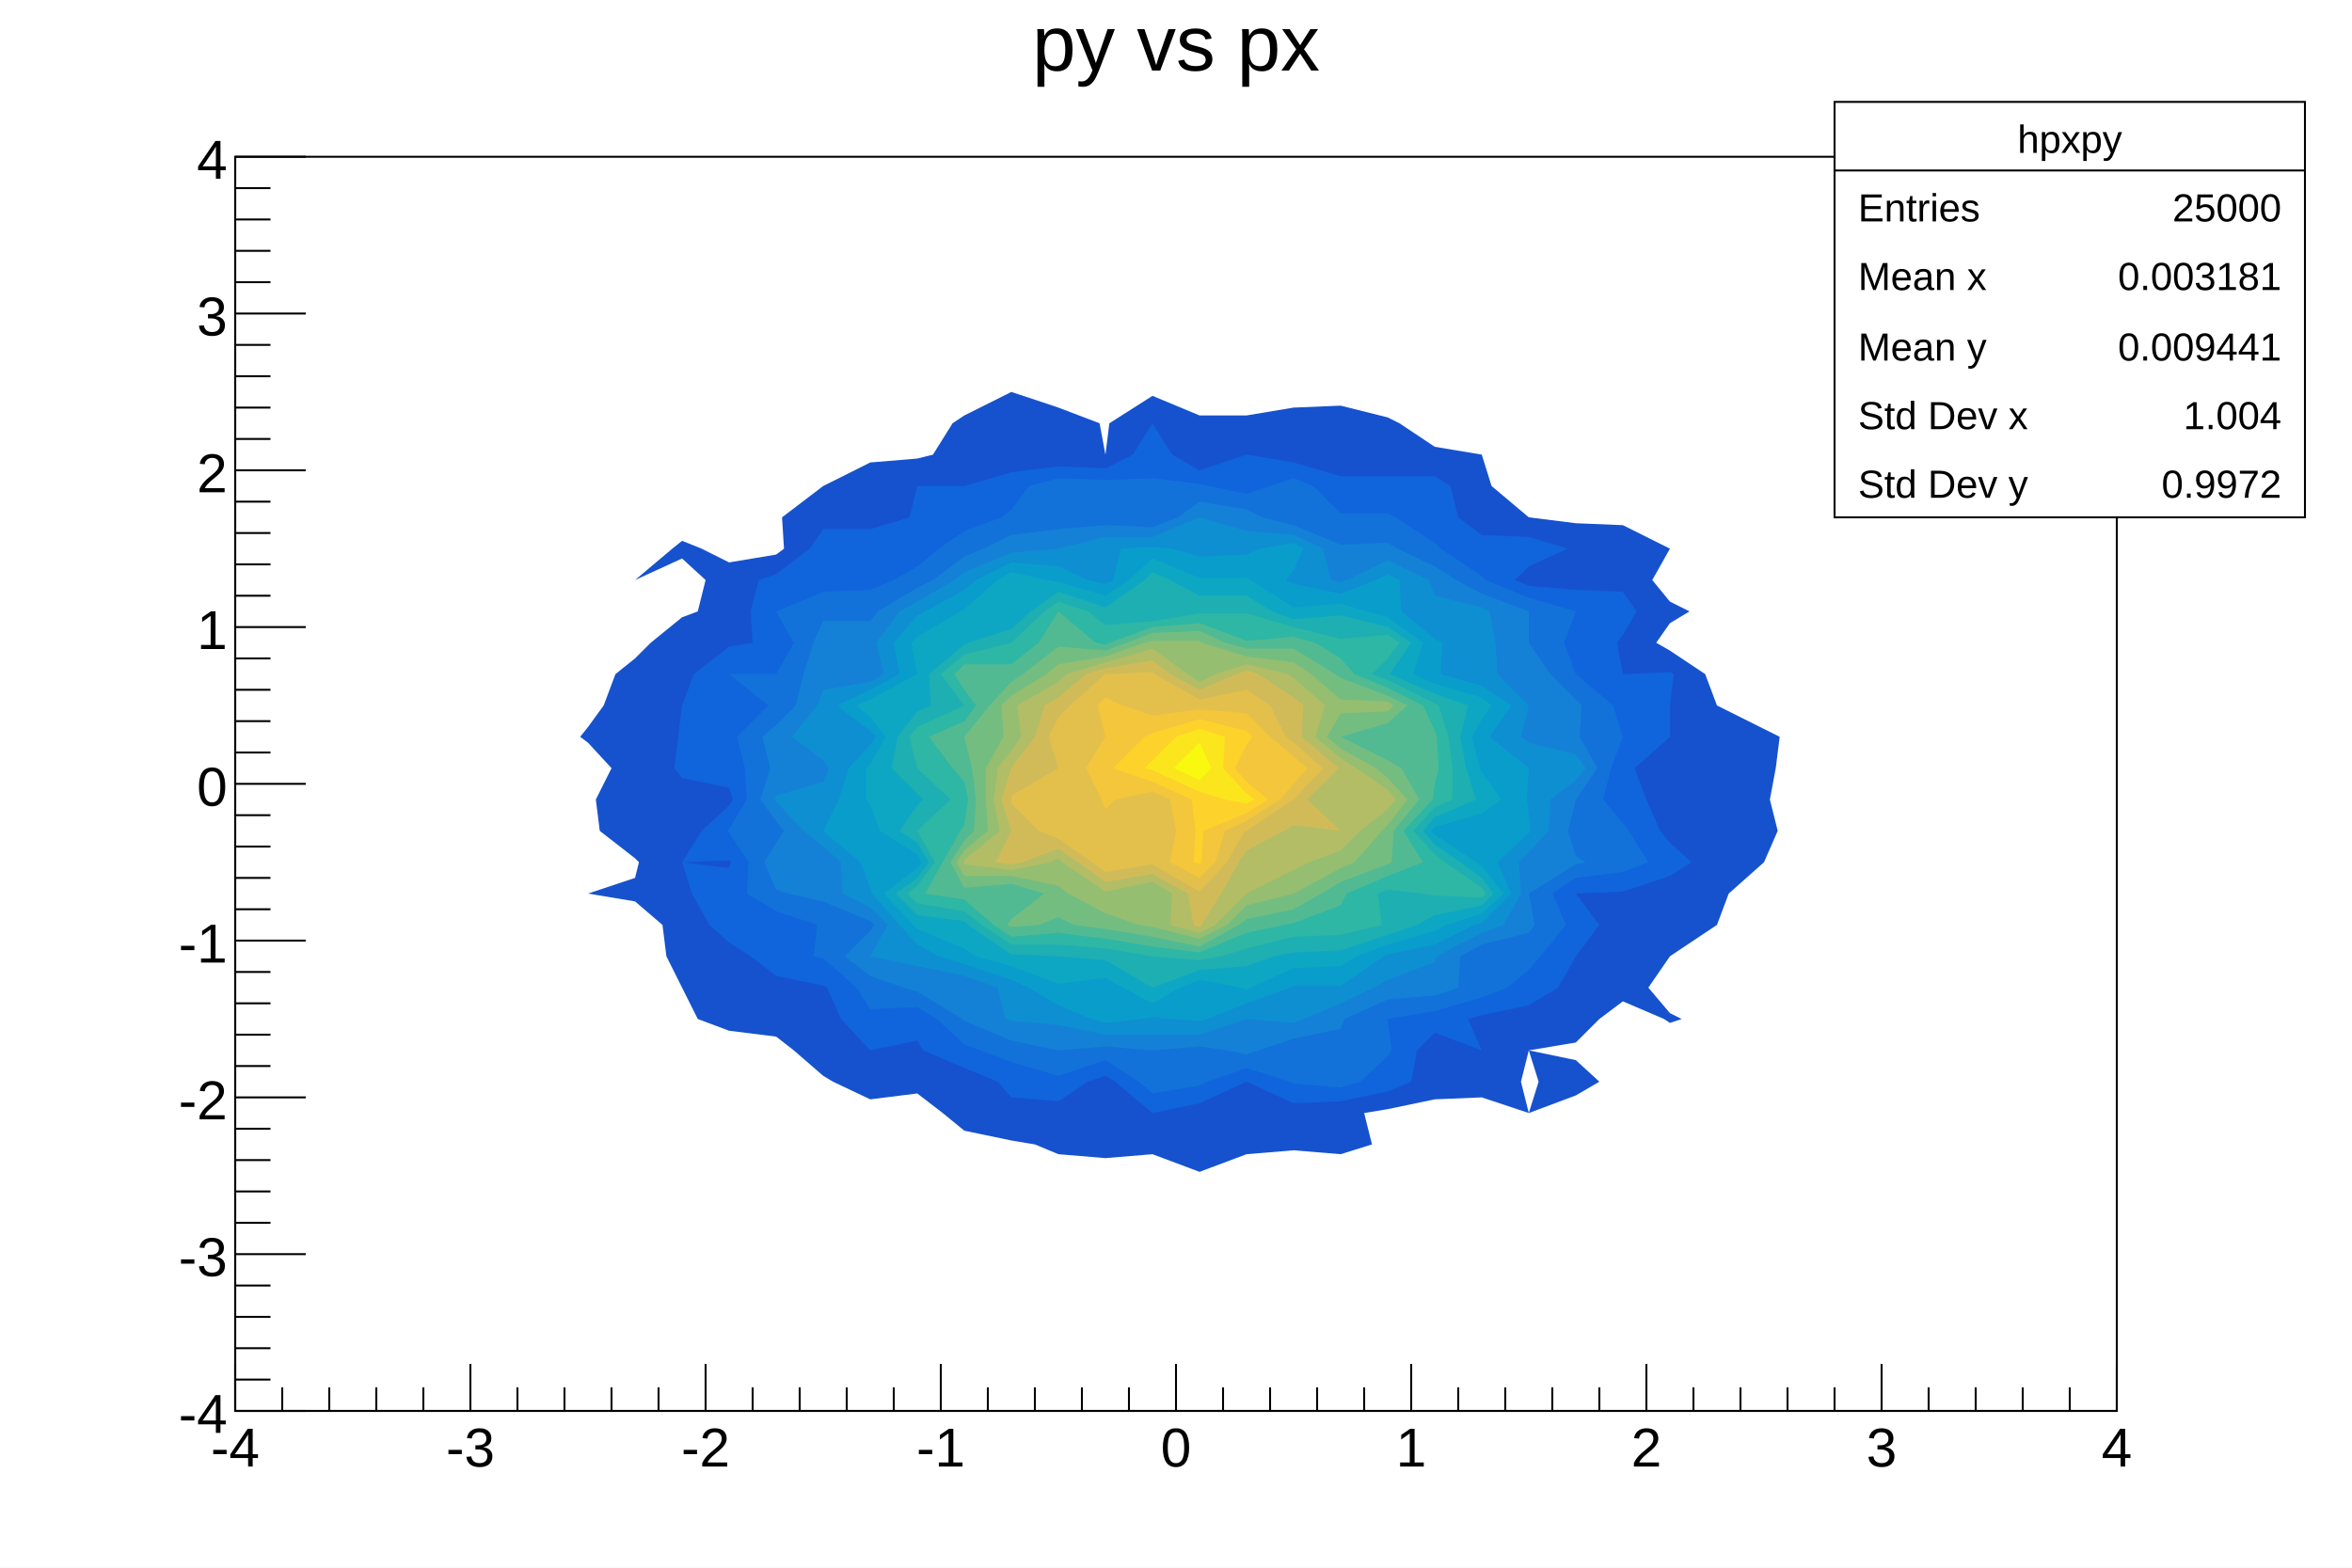
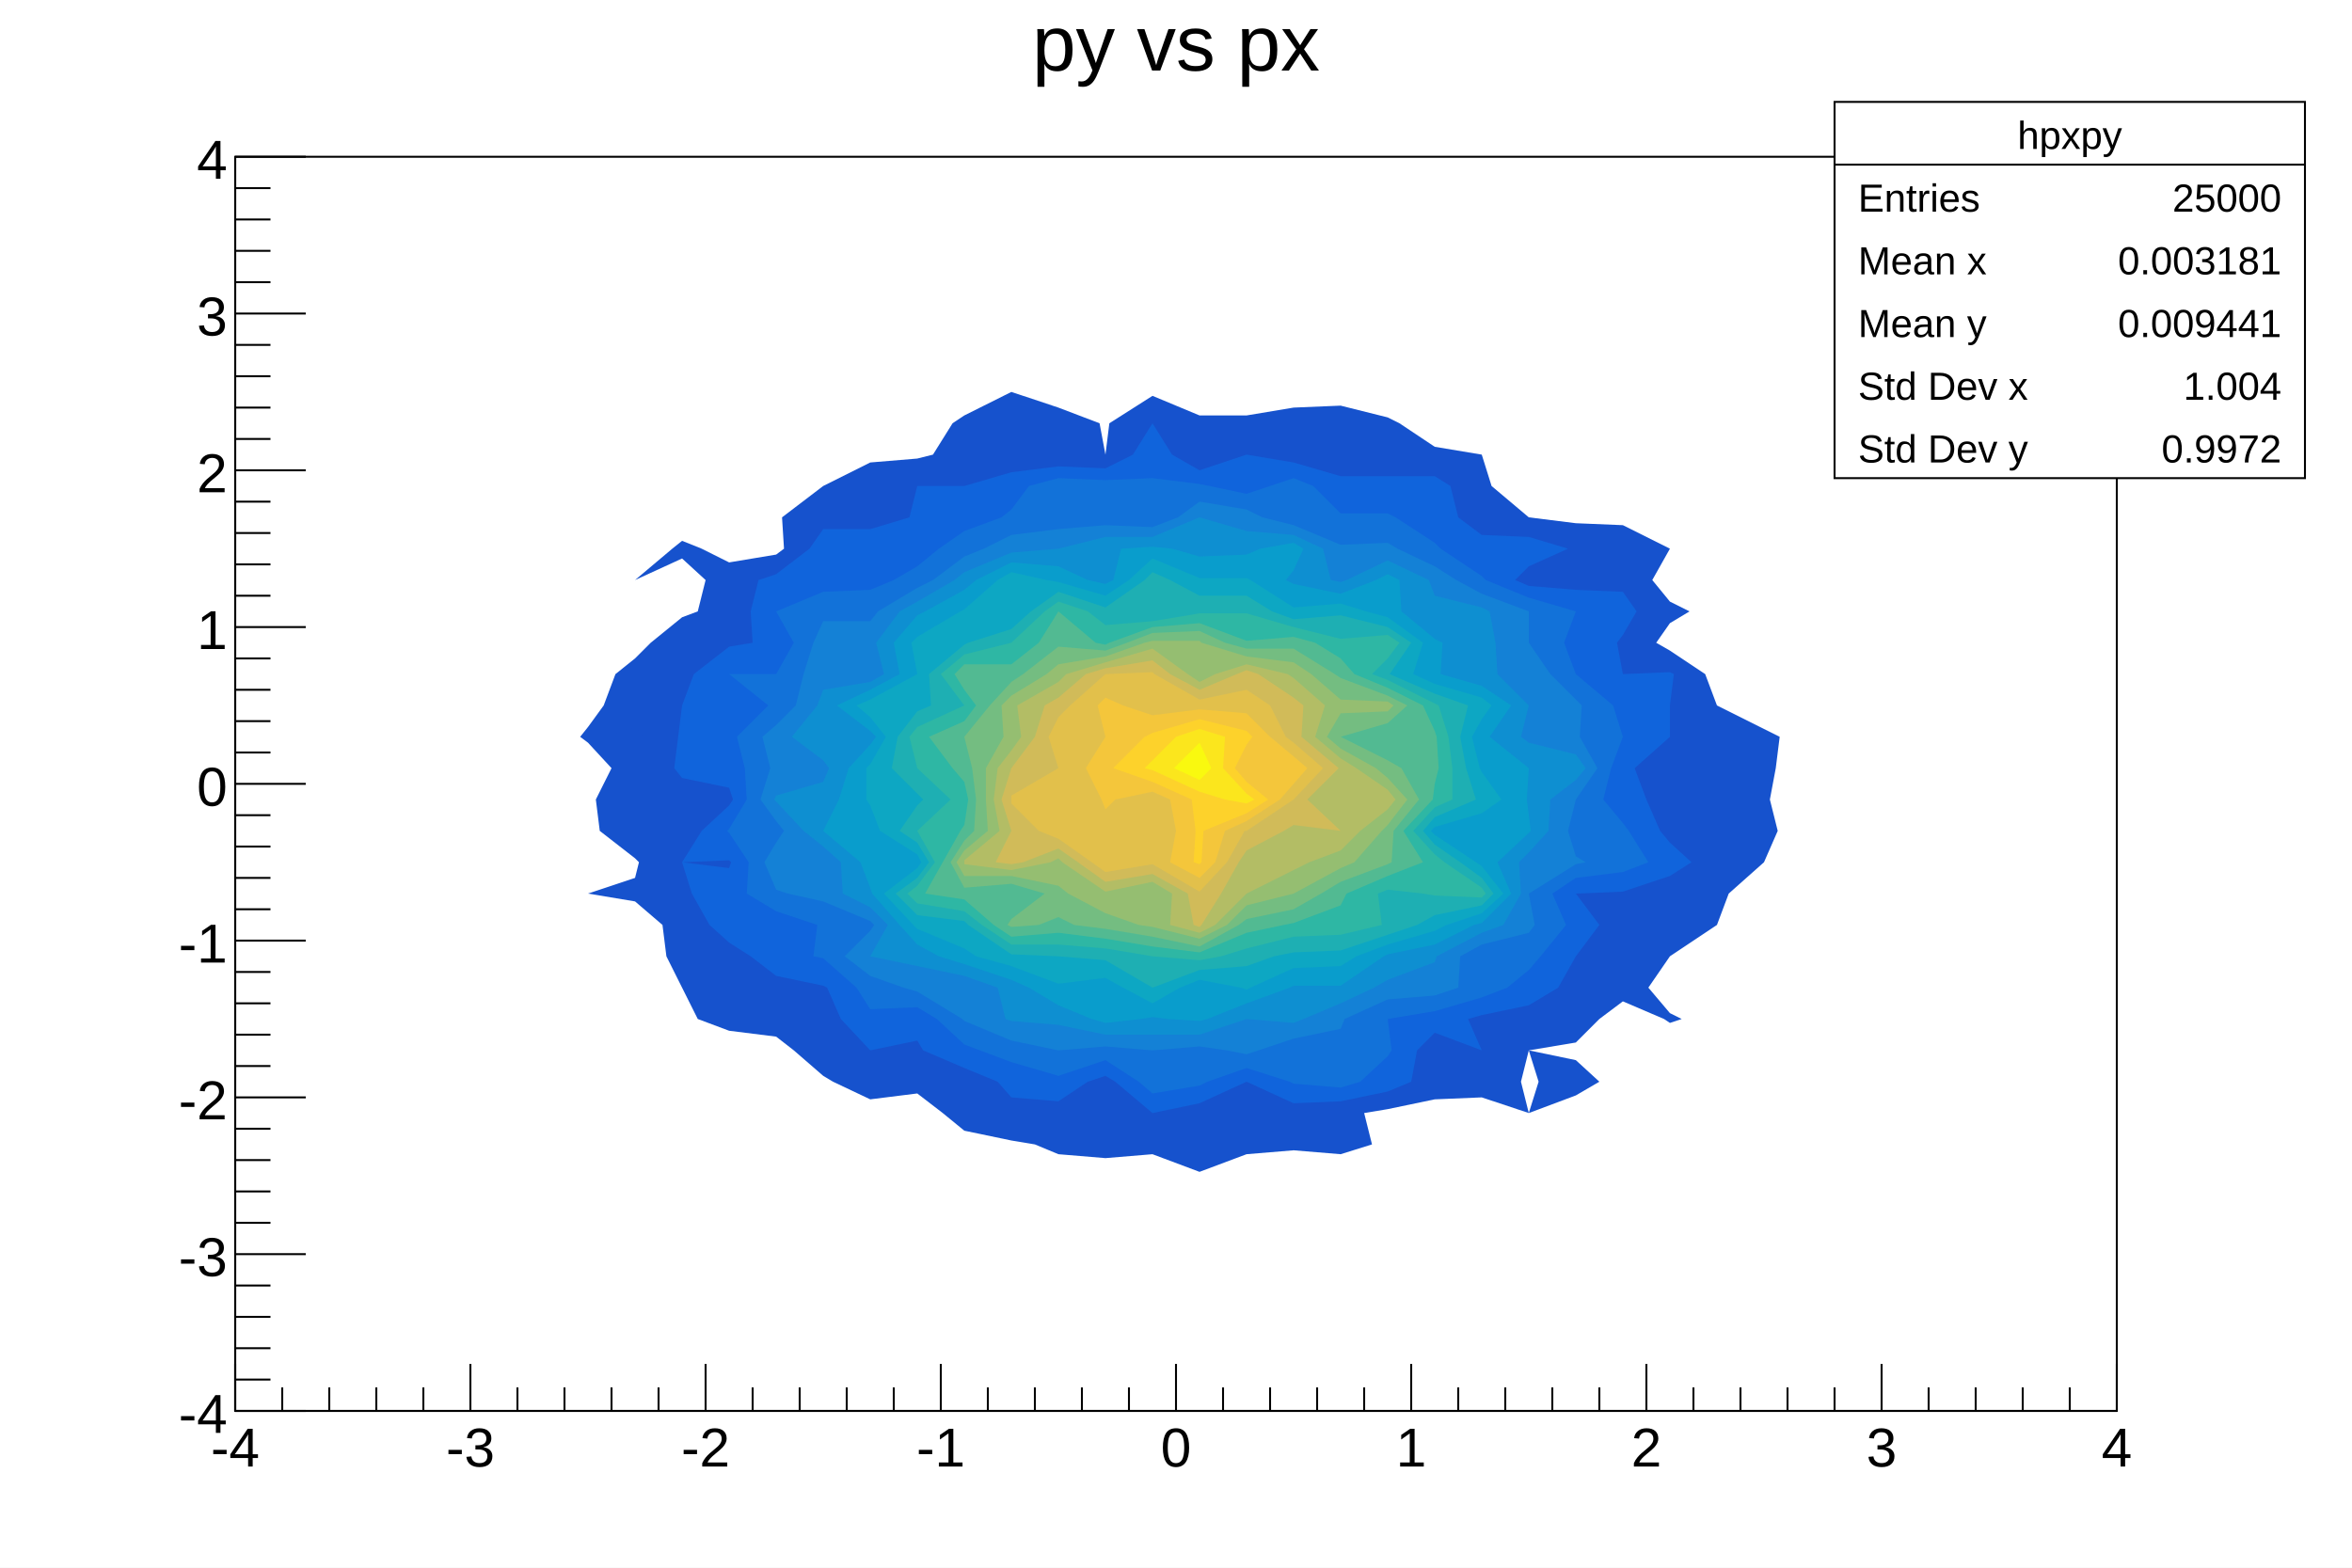
<svg xmlns="http://www.w3.org/2000/svg" viewBox="0 0 1200 800" preserveAspectRatio="none" width="1200" height="800">
  <path d="M0,0H1200V800H0Z" style="fill: white;" />
  <g>
    <g transform="translate(120,80)">
      <path d="M0,0H960V640H0Z" style="fill: white; stroke: black; stroke-width: 1;" />
      <svg x="0" y="0" overflow="hidden" width="960" height="640" viewBox="0 0 960 640">
        <g>
          <path d="M540,128l24,-1l24,6l6,3l18,12l24,4l5,16l19,16l24,3l24,1l24,12l-9,16l9,11l10,5l-10,6l-7,10l7,4l18,12l6,16l24,12l8,4l-2,16l-3,16l4,16l-7,16l-18,16l-6,16l-24,16l-11,16l11,13l6,3l-6,2l-3,-2l-21,-9l-12,9l-12,12l-24,4l24,5l12,11l-12,7l-24,9l5,-16l-5,-16l-4,16l4,16l-24,-8l-24,1l-24,5l-12,2l4,16l-16,5l-24,-2l-24,2l-24,9l-24,-9l-24,2l-24,-2l-12,-5l-12,-2l-24,-5l-11,-9l-13,-10l-24,3l-19,-9l-5,-3l-15,-13l-9,-7l-24,-3l-16,-6l-8,-16l-8,-16l-2,-16l-14,-12l-24,-4l24,-8l2,-8l-2,-2l-18,-14l-2,-16l8,-16l-12,-13l-4,-3l4,-5l8,-11l6,-16l10,-8l8,-8l16,-13l8,-3l4,-16l-12,-11l-24,11l19,-16l5,-4l10,4l14,7l24,-4l4,-3l-1,-16l21,-16l24,-12l24,-2l8,-2l10,-16l6,-4l24,-12l24,8l21,8l3,16l2,-16l22,-14l24,10h24z" style="fill: #1652cd;" />
          <path d="M204,291l-16,5l16,5l4,-5z" style="fill: #1652cd;" />
          <path d="M478,152l14,8l24,-8l24,4l24,7h24h24l8,5l4,16l12,9l24,1l20,6l-20,9l-7,7l7,3l24,2l24,1l7,10l-7,12l-3,4l3,16l24,-1l2,1l-2,16v16l-18,16l6,16l7,16l5,6l11,10l-11,7l-24,8l-24,1l12,16l-12,16l-9,16l-15,9l-24,5l-7,2l7,16l-24,-9l-9,9l-3,16l-12,5l-24,5l-24,1l-24,-11l-24,11l-24,5l-19,-16l-5,-3l-9,3l-15,10l-24,-2l-7,-8l-17,-7l-21,-9l-3,-5l-24,5l-15,-16l-7,-16l-2,-1l-24,-5l-13,-10l-11,-7l-10,-9l-9,-16l-5,-16l24,3l1,-3l-1,-1l-24,1l10,-16l14,-13l2,-3l-2,-6l-24,-5l-4,-5l2,-16l2,-16l6,-16l18,-14l12,-2l-1,-16l4,-16l9,-3l17,-13l7,-10h24l20,-6l4,-16h24l24,-7l24,-3l24,1l14,-7l10,-16z" style="fill: #1064dc;" />
          <path d="M516,172l12,-4l12,-4l10,4l14,14h24l4,2l20,13l3,3l21,14l2,2l22,9l24,7l-6,16l6,16l19,16l5,16l-6,16l-4,16l10,12l3,4l10,16l-13,5l-24,3l-12,8l7,16l-13,16l-6,7l-11,9l-13,5l-24,7l-24,4l2,16l-2,3l-14,13l-10,3l-24,-2l-2,-1l-22,-7l-20,7l-4,2l-24,4l-7,-6l-17,-11l-24,8l-24,-7l-16,-6l-8,-3l-14,-13l-10,-6l-24,1l-7,-11l-17,-15l-5,-1l2,-16l-21,-7l-15,-9l1,-16l-10,-15l-1,-1l1,-1l9,-15l-1,-16l-4,-16l16,-16l-20,-16h24l9,-16l-9,-16l24,-10l24,-1l12,-5l12,-7l11,-9l13,-9l19,-7l5,-4l9,-12l15,-4l24,1l24,-1l24,3l5,1z" style="fill: #1272d9;" />
          <path d="M468,176l-5,8l5,1l1,-1z" style="fill: #1272d9;" />
          <path d="M524,184l16,4l24,10l24,-1l5,3l19,9l11,7l13,7l24,9v16l11,16l13,13l3,3l-1,16l9,16l-11,16l-4,16l4,13l5,3l-5,1l-24,15l3,16l-3,4l-24,6l-11,6l-1,16l-12,4l-24,2l-22,10l-2,5l-24,5l-18,6l-6,2l-10,-2l-14,-2l-24,2l-24,-2l-24,2l-24,-5l-24,-10l-1,-1l-23,-14l-7,-2l-17,-6l-13,-10l13,-13l2,-3l-2,-2l-24,-10l-18,-4l-6,-2l-6,-14l6,-10l4,-6l-4,-5l-8,-11l5,-16l-4,-16l7,-6l10,-10l4,-16l5,-16l5,-11h24l4,-5l20,-12l8,-4l16,-12l10,-4l14,-7l24,-3l24,-2l24,1l13,-5l11,-8l24,4z" style="fill: #1481d6;" />
          <path d="M559,216l5,1l3,-1l21,-10l21,10l3,8l24,6l4,2l3,16l1,16l16,16l-4,16l4,3l24,6l5,7l-5,6l-13,10l-1,16l-10,11l-5,5l1,16l-9,16l-11,4l-23,12l-1,3l-24,9l-7,4l-17,8l-19,8l-5,2l-24,-2l-24,8h-24h-24l-24,-5l-24,-2l-3,-1l-4,-16l-17,-6l-24,-5l-24,-5l9,-16l-9,-9l-14,-7l-1,-16l-9,-8l-10,-8l-14,-15l-1,-1l1,-2l24,-7l3,-7l-3,-4l-16,-12l13,-16l3,-8l24,-4l7,-4l-4,-16l12,-16l9,-5l19,-11l5,-4l24,-10l24,-2l24,-6h24l24,-10l24,7l24,2l15,7z" style="fill: #0e8fd1;" />
          <path d="M545,200l-5,11l-4,5l4,2l24,5l18,-7l6,-3l6,3l1,16l17,14l4,2l-1,16l21,6l15,10l-11,16l20,16l-1,16l1,8l1,8l-1,1l-16,15l7,16l-15,15l-4,1l-20,10l-24,5l-2,1l-22,15h-24l-2,1l-22,8l-20,8l-4,1l-16,-1l-8,-1l-6,1l-18,2l-7,-2l-17,-7l-15,-9l-9,-4l-24,-8l-13,-4l-11,-6l-9,-10l-14,-16l-1,-3l-5,-13l-19,-16l8,-16l5,-16l11,-12l3,-4l-3,-3l-17,-13l17,-8l15,-8l-3,-16l12,-14l4,-2l20,-11l6,-5l18,-9l24,2l15,7l9,2l4,-2l4,-16l16,-1l10,1l14,4l24,-1l7,-3l17,-3z" style="fill: #099dcc;" />
          <path d="M636,343l-3,1l3,2l12,-2z" style="fill: #099dcc;" />
          <path d="M518,216l22,14l24,-2l13,4l11,3l18,13l-5,16l11,5l24,7l5,4l-5,7l-5,9l4,16l1,2l10,14l-10,7l-24,7l-2,2l2,2l21,14l3,2l11,14l-11,10l-18,6l-6,3l-24,7l-16,6l-8,5l-24,1l-22,10l-2,1l-3,-1l-21,-4l-10,4l-14,8l-15,-8l-9,-5l-24,3l-24,-9l-18,-5l-6,-4l-24,-10l-2,-2l-15,-16l17,-13l2,-3l-2,-4l-19,-12l-5,-13l-2,-3v-16l2,-2l8,-14l-8,-10l-7,-6l7,-3l24,-13l-3,-16l3,-3l22,-13l2,-1l17,-15l7,-4l18,4l6,1l24,7l12,-8l12,-11l24,10h24z" style="fill: #0da7c3;" />
          <path d="M396,227l-18,5l18,2l2,-2z" style="fill: #0da7c3;" />
          <path d="M516,224l13,8l11,4l24,-2l24,6l12,8l-11,16l23,10l17,6l-4,16l3,16l5,16l-21,9l-6,7l6,7l13,9l11,8l6,8l-6,6l-24,5l-9,5l-15,5l-24,8l-24,1l-10,2l-14,5l-24,2l-24,9l-24,-14l-24,-2l-24,-1l-22,-15l-2,-2l-24,-3l-11,-11l11,-8l6,-8l-6,-10l-9,-6l9,-13l3,-3l-3,-3l-13,-13l3,-16l10,-13l7,-3l-1,-16l18,-15l2,-1l22,-7l10,-9l14,-10l24,8l20,-14l4,-4l9,4l15,8z" style="fill: #1eafb3;" />
          <path d="M468,225l-12,7l12,1l8,-1z" style="fill: #1eafb3;" />
          <path d="M588,244l6,4l-6,8l-8,8l8,3l24,12l2,1l5,16l2,16v16l-9,4l-11,12l11,12l5,4l19,13l2,3l-2,2l-24,-1l-6,-1l-18,-2l-5,2l2,16l-21,5l-24,1l-24,6l-13,4l-11,2l-24,-2l-24,-4l-24,-2h-24l-15,-10l-9,-7l-24,-4l-5,-5l5,-4l9,-12l-9,-16l17,-16l-17,-16l-4,-16l4,-5l24,-11l-12,-16l12,-10l24,-6l17,-16l7,-5l15,5l9,7l24,-2l24,-4h24l24,7l24,6z" style="fill: #2eb7a4;" />
          <path d="M540,245l11,3l13,8l7,8l17,7l18,9l6,13l1,3l1,16l-2,8l-1,8l-15,16l10,16l-18,7l-21,9l-3,6l-24,9l-5,1l-19,4l-24,10l-24,-3l-24,-4l-24,-3l-24,2l-9,-6l-15,-13l-20,-3l9,-16l9,-16l2,-3l2,-13l-2,-9l-6,-7l-12,-16l18,-8l6,-8l-6,-8l-5,-8l5,-5h24l14,-11l10,-16l19,16l5,1l2,-1l22,-8l24,-2l24,9z" style="fill: #52ba92;" />
          <path d="M396,374l-14,2l14,6l7,-6z" style="fill: #52ba92;" />
          <path d="M564,266l24,9l10,5l-10,9l-24,7l24,12l7,4l9,16l-13,16l-1,16l-2,1l-24,9l-10,6l-14,8l-24,5l-4,3l-20,11l-24,-5l-24,-4l-16,-2l-8,-4l-10,4l-14,1l-2,-1l2,-3l17,-13l-17,-5l-24,2l-7,-13l7,-11l5,-5l1,-16l-2,-16l-4,-16l13,-16l11,-12l6,-4l18,-14l24,2l11,-4l13,-5l24,-1l13,6l11,3h24l21,13z" style="fill: #74bd81;" />
          <path d="M540,258l9,6l15,13l24,1l3,2l-3,3l-24,1l-7,12l7,6l18,10l6,5l10,11l-10,13l-3,3l-14,16l-7,3l-24,13l-24,6l-10,10l-14,7l-24,-6l-7,-1l-17,-6l-19,-10l-5,-4l-24,-5h-24l-4,-7l4,-6l12,-10l-1,-16v-16l9,-16l-1,-16l5,-5l18,-11l6,-5l24,-4l20,-7l4,-1h24l1,1l23,7z" style="fill: #95be71;" />
          <path d="M468,375l-5,1l5,8l2,-8z" style="fill: #95be71;" />
          <path d="M564,324l-4,4l4,4l7,-4z" style="fill: #95be71;" />
          <path d="M486,264l6,4l8,-4l16,-5l21,5l3,2l16,14l-5,16l13,11l8,5l16,11l4,5l-4,5l-14,11l-10,10l-16,6l-8,4l-24,12l-16,16l-8,4l-15,-4l1,-16l-10,-6l-24,5l-22,-15l-2,-2l-4,2l-20,4l-24,-3v-1v-1l18,-15l-3,-16l2,-16l7,-9l5,-7l-2,-16l21,-12l4,-4l20,-6l24,-7z" style="fill: #b3bd65;" />
          <path d="M564,318l-11,10l11,10l17,-10z" style="fill: #b3bd65;" />
          <path d="M477,264l15,8l19,-8l5,-2l6,2l18,12l5,4l-1,16l19,16l-16,16l17,16l-24,-3l-5,3l-19,10l-4,6l-9,16l-10,16l-1,1l-3,-1l-3,-16l-18,-10l-24,4l-14,-10l-10,-7l-18,7l-6,1l-8,-1l8,-16l-5,-16l5,-16l12,-16l5,-16l7,-4l14,-12l10,-3l24,-4z" style="fill: #d1bb59;" />
          <path d="M420,321l-10,7l10,5l6,-5z" style="fill: #d1bb59;" />
          <path d="M492,277l24,-5l12,8l8,16l4,3l15,13l-15,16l-24,16h-1l-9,16l-14,15l-24,-14l-24,4l-7,-5l-17,-12l-10,-4l-14,-14v-2v-2l24,-14l-5,-16l5,-10l6,-6l18,-16l24,-1l1,1z" style="fill: #e2c04b;" />
          <path d="M468,336l-7,8l7,8l2,-8z" style="fill: #e2c04b;" />
          <path d="M420,312l-23,16l23,12l14,-12z" style="fill: #e2c04b;" />
          <path d="M468,285l24,-3l24,2l12,12l12,10l7,6l-7,8l-7,8l-17,11l-11,5l-5,16l-8,8l-15,-8l3,-16l-3,-16l-9,-4l-19,4l-5,5l-2,-5l-8,-16l10,-16l-4,-16l4,-4l9,4z" style="fill: #f4c63b;" />
          <path d="M516,311l-1,1l1,1l3,-1z" style="fill: #f4c63b;" />
          <path d="M519,296l-3,4l-6,12l6,7l11,9l-11,7l-22,9l-1,16l-1,1l-3,-1l1,-16l-2,-16l-20,-9l-20,-7l16,-16l4,-2l24,-7l24,6z" style="fill: #fdd22b;" />
          <path d="M492,292l13,4l-1,16l12,13l4,3l-4,2l-11,-2l-13,-4l-24,-11l-4,-1l4,-4l12,-12z" style="fill: #fbe61d;" />
          <path d="M498,312l-6,6l-13,-6l13,-13z" style="fill: #f9f90f;" />
        </g>
      </svg>
      <g>
        <g transform="translate(0,640)">
          <path d="M0,0h960M0,-24V0M24,-12V0M48,-12V0M72,-12V0M96,-12V0M120,-24V0M144,-12V0M168,-12V0M192,-12V0M216,-12V0M240,-24V0M264,-12V0M288,-12V0M312,-12V0M336,-12V0M360,-24V0M384,-12V0M408,-12V0M432,-12V0M456,-12V0M480,-24V0M504,-12V0M528,-12V0M552,-12V0M576,-12V0M600,-24V0M624,-12V0M648,-12V0M672,-12V0M696,-12V0M720,-24V0M744,-12V0M768,-12V0M792,-12V0M816,-12V0M840,-24V0M864,-12V0M888,-12V0M912,-12V0M936,-12V0M960,-24V0" style="stroke: black; stroke-width: 1;" />
          <g font-family="Arial" font-size="28" space="preserve" fill="black" text-anchor="middle">
            <text dy=".8em" transform="translate(0,6)">
       -4
      </text>
            <text dy=".8em" transform="translate(120,6)">
       -3
      </text>
            <text dy=".8em" transform="translate(240,6)">
       -2
      </text>
            <text dy=".8em" transform="translate(360,6)">
       -1
      </text>
            <text dy=".8em" transform="translate(480,6)">
       0
      </text>
            <text dy=".8em" transform="translate(600,6)">
       1
      </text>
            <text dy=".8em" transform="translate(720,6)">
       2
      </text>
            <text dy=".8em" transform="translate(840,6)">
       3
      </text>
            <text dy=".8em" transform="translate(960,6)">
       4
      </text>
          </g>
        </g>
        <g>
          <path d="M0,0v640M36,640H0M18,624H0M18,608H0M18,592H0M18,576H0M36,560H0M18,544H0M18,528H0M18,512H0M18,496H0M36,480H0M18,464H0M18,448H0M18,432H0M18,416H0M36,400H0M18,384H0M18,368H0M18,352H0M18,336H0M36,320H0M18,304H0M18,288H0M18,272H0M18,256H0M36,240H0M18,224H0M18,208H0M18,192H0M18,176H0M36,160H0M18,144H0M18,128H0M18,112H0M18,96H0M36,80H0M18,64H0M18,48H0M18,32H0M18,16H0M36,0H0" style="stroke: black; stroke-width: 1;" />
          <g font-family="Arial" font-size="28" space="preserve" fill="black" text-anchor="end">
            <text dy=".4em" transform="translate(-4,640)">
       -4
      </text>
            <text dy=".4em" transform="translate(-4,560)">
       -3
      </text>
            <text dy=".4em" transform="translate(-4,480)">
       -2
      </text>
            <text dy=".4em" transform="translate(-4,400)">
       -1
      </text>
            <text dy=".4em" transform="translate(-4,320)">
       0
      </text>
            <text dy=".4em" transform="translate(-4,240)">
       1
      </text>
            <text dy=".4em" transform="translate(-4,160)">
       2
      </text>
            <text dy=".4em" transform="translate(-4,80)">
       3
      </text>
            <text dy=".4em" transform="translate(-4)">
       4
      </text>
          </g>
        </g>
      </g>
    </g>
    <g transform="translate(120,4)" font-family="Arial" font-size="40" space="preserve">
      <text fill="black" text-anchor="middle" dy=".8em" transform="translate(480)">
    py vs px
   </text>
    </g>
    <g transform="translate(936,52)" font-family="Arial" font-size="20" space="preserve" fill="black">
-       <path d="M0,0H240V212H0Z" style="fill: white; stroke: black; stroke-width: 1;" />
-       <text text-anchor="middle" dy=".4em" transform="translate(120,18)">
+       <path d="M0,0H240V192H0Z" style="fill: white; stroke: black; stroke-width: 1;" />
+       <text text-anchor="middle" dy=".4em" transform="translate(120,16)">
    hpxpy
   </text>
-       <text text-anchor="start" dy=".4em" transform="translate(12,53)">
+       <text text-anchor="start" dy=".4em" transform="translate(12,48)">
    Entries
   </text>
-       <text text-anchor="end" dy=".4em" transform="translate(228,53)">
+       <text text-anchor="end" dy=".4em" transform="translate(228,48)">
    25000
   </text>
-       <text text-anchor="start" dy=".4em" transform="translate(12,88)">
+       <text text-anchor="start" dy=".4em" transform="translate(12,80)">
    Mean x
   </text>
-       <text text-anchor="end" dy=".4em" transform="translate(228,88)">
+       <text text-anchor="end" dy=".4em" transform="translate(228,80)">
    0.003181
   </text>
-       <text text-anchor="start" dy=".4em" transform="translate(12,124)">
+       <text text-anchor="start" dy=".4em" transform="translate(12,112)">
    Mean y
   </text>
-       <text text-anchor="end" dy=".4em" transform="translate(228,124)">
+       <text text-anchor="end" dy=".4em" transform="translate(228,112)">
    0.009441
   </text>
-       <text text-anchor="start" dy=".4em" transform="translate(12,159)">
+       <text text-anchor="start" dy=".4em" transform="translate(12,144)">
    Std Dev x
   </text>
-       <text text-anchor="end" dy=".4em" transform="translate(228,159)">
+       <text text-anchor="end" dy=".4em" transform="translate(228,144)">
    1.004
   </text>
-       <text text-anchor="start" dy=".4em" transform="translate(12,194)">
+       <text text-anchor="start" dy=".4em" transform="translate(12,176)">
    Std Dev y
   </text>
-       <text text-anchor="end" dy=".4em" transform="translate(228,194)">
+       <text text-anchor="end" dy=".4em" transform="translate(228,176)">
    0.9972
   </text>
-       <path d="M0,35h240" style="stroke: black; stroke-width: 1;" />
+       <path d="M0,32h240" style="stroke: black; stroke-width: 1;" />
    </g>
  </g>
</svg>
